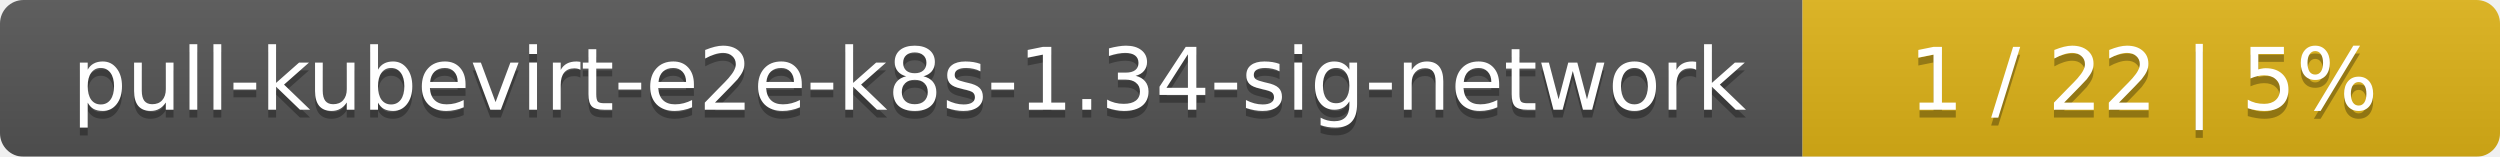
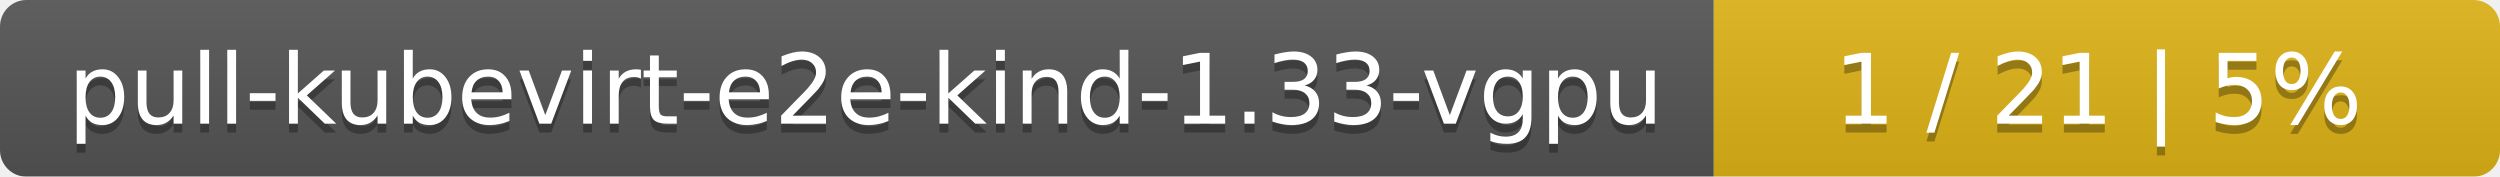
- <svg xmlns="http://www.w3.org/2000/svg" width="319" height="20">
+ <svg xmlns="http://www.w3.org/2000/svg" width="283" height="20">
  <linearGradient id="smooth" x2="0" y2="100%">
    <stop offset="0" stop-color="#bbb" stop-opacity=".1" />
    <stop offset="1" stop-opacity=".1" />
  </linearGradient>
  <mask id="round">
-     <rect width="319" height="20" rx="3" fill="#fff" />
+     <rect width="283" height="20" rx="3" fill="#fff" />
  </mask>
  <g mask="url(#round)">
-     <rect width="230" height="20" fill="#555" />
-     <rect x="230" width="89" height="20" fill="#dfb317" />
-     <rect width="319" height="20" fill="url(#smooth)" />
+     <rect width="194" height="20" fill="#555" />
+     <rect x="194" width="89" height="20" fill="#dfb317" />
+     <rect width="283" height="20" fill="url(#smooth)" />
  </g>
  <g fill="#fff" text-anchor="middle" font-family="DejaVu Sans,Verdana,Geneva,sans-serif" font-size="11">
-     <text x="116" y="15" fill="#010101" fill-opacity=".3">pull-kubevirt-e2e-k8s-1.34-sig-network</text>
-     <text x="116" y="14">pull-kubevirt-e2e-k8s-1.34-sig-network</text>
-     <text x="273.5" y="15" fill="#010101" fill-opacity=".3">1 / 22    |    5%</text>
-     <text x="273.5" y="14">1 / 22    |    5%</text>
+     <text x="98" y="15" fill="#010101" fill-opacity=".3">pull-kubevirt-e2e-kind-1.33-vgpu</text>
+     <text x="98" y="14">pull-kubevirt-e2e-kind-1.33-vgpu</text>
+     <text x="237.5" y="15" fill="#010101" fill-opacity=".3">1 / 21    |    5%</text>
+     <text x="237.5" y="14">1 / 21    |    5%</text>
  </g>
</svg>
